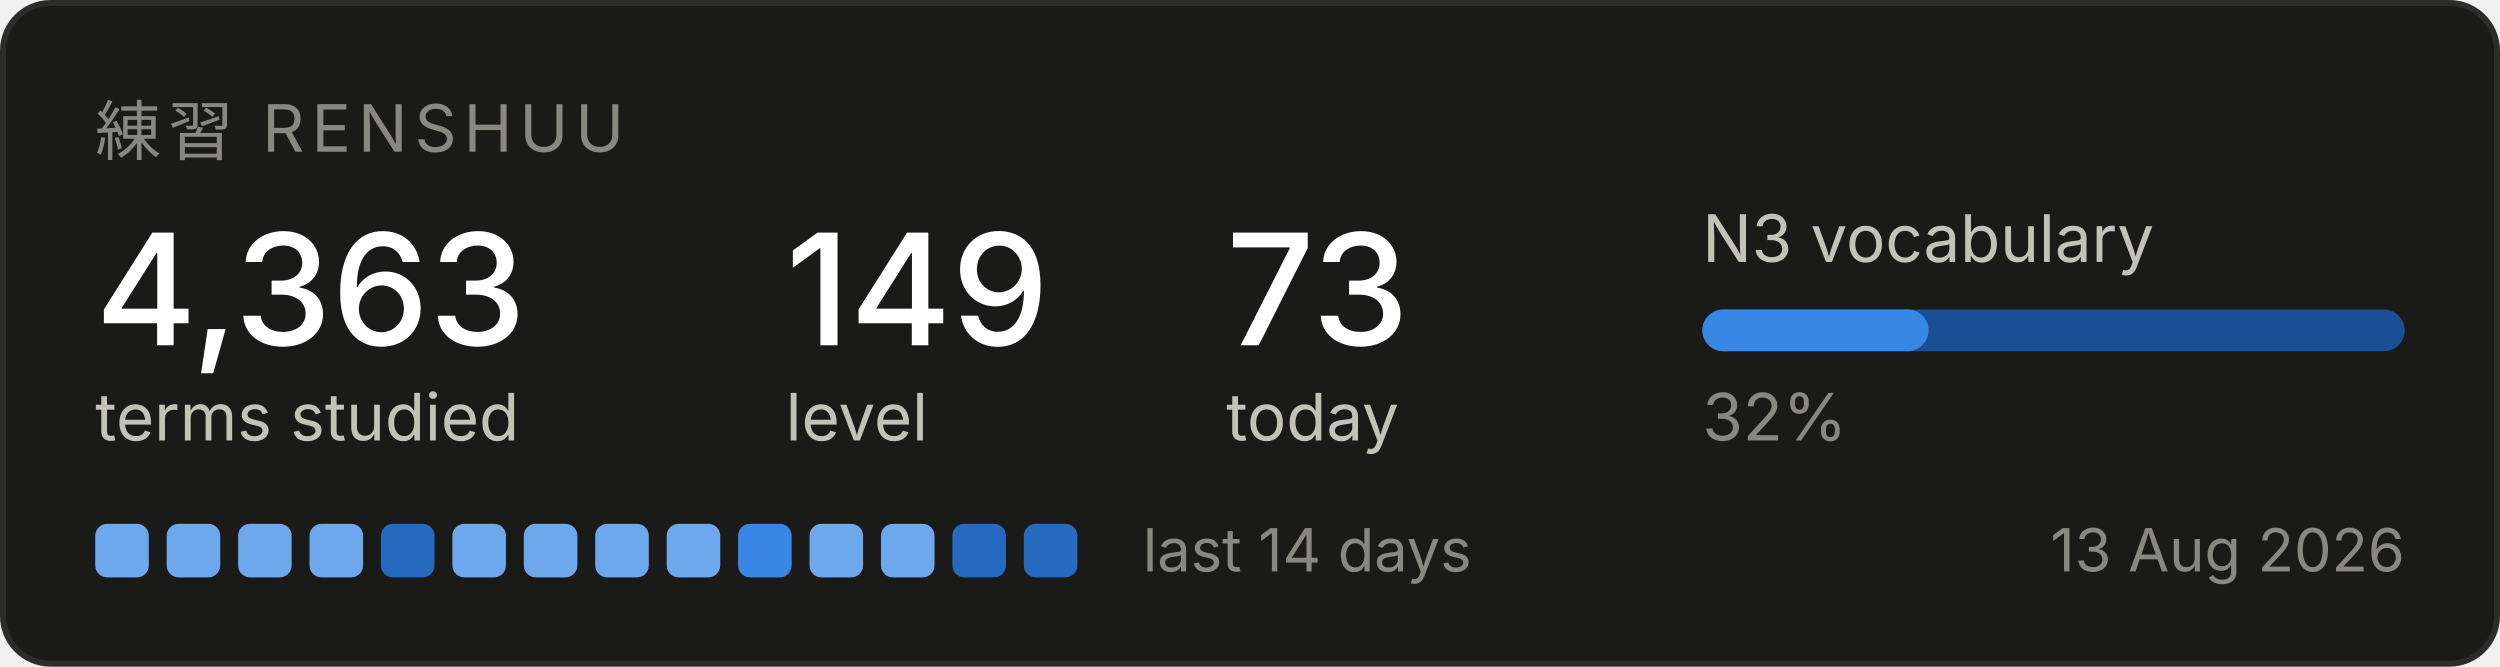
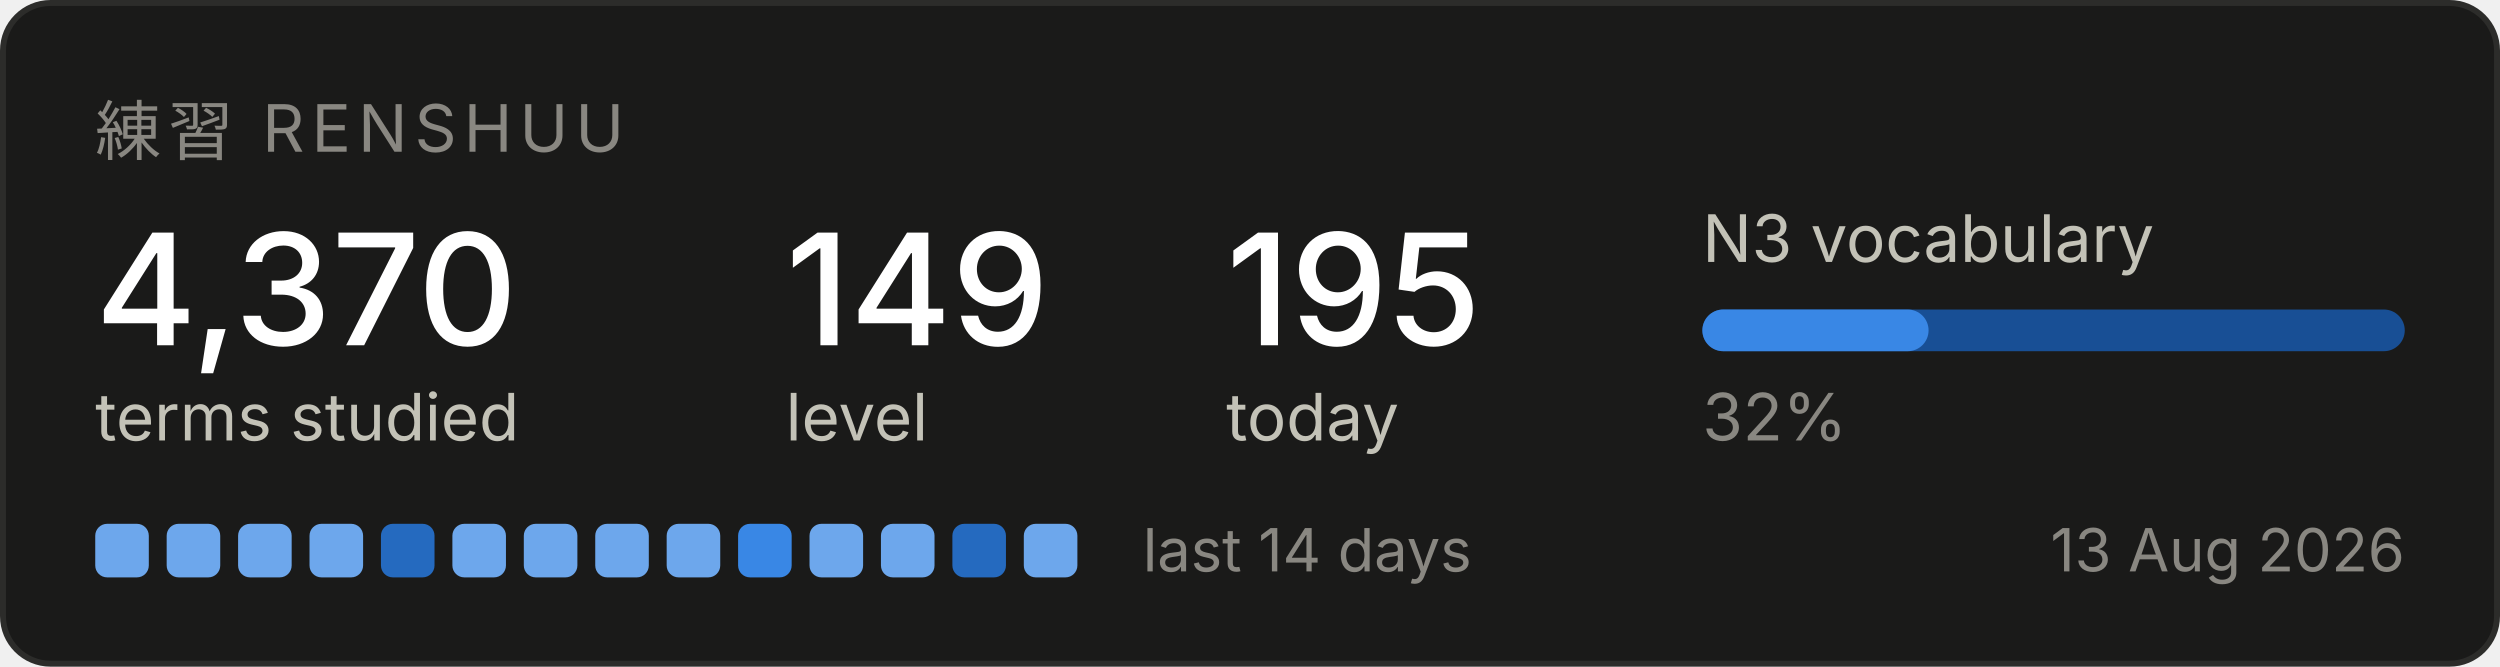
<svg xmlns="http://www.w3.org/2000/svg" width="420" height="112" viewBox="0 0 420 112" role="img" aria-label="Renshuu study progress">
  <rect x="0.5" y="0.5" width="419" height="111" rx="8" fill="#1a1a19" stroke="#2c2c2a" />
  <text x="16" y="26" font-family="system-ui, -apple-system, Segoe UI, sans-serif" font-size="11" fill="#898781" letter-spacing="1.2">練習  RENSHUU</text>
-   <text x="16" y="58" font-family="system-ui, -apple-system, Segoe UI, sans-serif" font-size="26" fill="#ffffff" font-weight="500">4,363</text>
+   <text x="16" y="58" font-family="system-ui, -apple-system, Segoe UI, sans-serif" font-size="26" fill="#ffffff" font-weight="500">4,370</text>
  <text x="16" y="74" font-family="system-ui, -apple-system, Segoe UI, sans-serif" font-size="11" fill="#c3c2b7">terms studied</text>
  <text x="132" y="58" font-family="system-ui, -apple-system, Segoe UI, sans-serif" font-size="26" fill="#ffffff" font-weight="500">149</text>
  <text x="132" y="74" font-family="system-ui, -apple-system, Segoe UI, sans-serif" font-size="11" fill="#c3c2b7">level</text>
-   <text x="206" y="58" font-family="system-ui, -apple-system, Segoe UI, sans-serif" font-size="26" fill="#ffffff" font-weight="500">73</text>
+   <text x="206" y="58" font-family="system-ui, -apple-system, Segoe UI, sans-serif" font-size="26" fill="#ffffff" font-weight="500">195</text>
  <text x="206" y="74" font-family="system-ui, -apple-system, Segoe UI, sans-serif" font-size="11" fill="#c3c2b7">today</text>
  <text x="286" y="44" font-family="system-ui, -apple-system, Segoe UI, sans-serif" font-size="11" fill="#c3c2b7">N3 vocabulary</text>
  <rect x="286" y="52" width="118" height="7" rx="3.5" fill="#184f95" />
  <rect x="286" y="52" width="38" height="7" rx="3.5" fill="#3987e5" />
  <text x="286" y="74" font-family="system-ui, -apple-system, Segoe UI, sans-serif" font-size="11" fill="#898781">32%</text>
  <rect x="16" y="88" width="9" height="9" rx="2" fill="#6da7ec" />
  <rect x="28" y="88" width="9" height="9" rx="2" fill="#6da7ec" />
  <rect x="40" y="88" width="9" height="9" rx="2" fill="#6da7ec" />
  <rect x="52" y="88" width="9" height="9" rx="2" fill="#6da7ec" />
  <rect x="64" y="88" width="9" height="9" rx="2" fill="#256abf" />
  <rect x="76" y="88" width="9" height="9" rx="2" fill="#6da7ec" />
  <rect x="88" y="88" width="9" height="9" rx="2" fill="#6da7ec" />
  <rect x="100" y="88" width="9" height="9" rx="2" fill="#6da7ec" />
  <rect x="112" y="88" width="9" height="9" rx="2" fill="#6da7ec" />
  <rect x="124" y="88" width="9" height="9" rx="2" fill="#3987e5" />
  <rect x="136" y="88" width="9" height="9" rx="2" fill="#6da7ec" />
  <rect x="148" y="88" width="9" height="9" rx="2" fill="#6da7ec" />
  <rect x="160" y="88" width="9" height="9" rx="2" fill="#256abf" />
-   <rect x="172" y="88" width="9" height="9" rx="2" fill="#256abf" />
+   <rect x="172" y="88" width="9" height="9" rx="2" fill="#6da7ec" />
  <text x="192" y="96" font-family="system-ui, -apple-system, Segoe UI, sans-serif" font-size="10" fill="#898781">last 14 days</text>
  <text x="404" y="96" font-family="system-ui, -apple-system, Segoe UI, sans-serif" font-size="10" fill="#898781" text-anchor="end">13 Aug 2026</text>
</svg>
